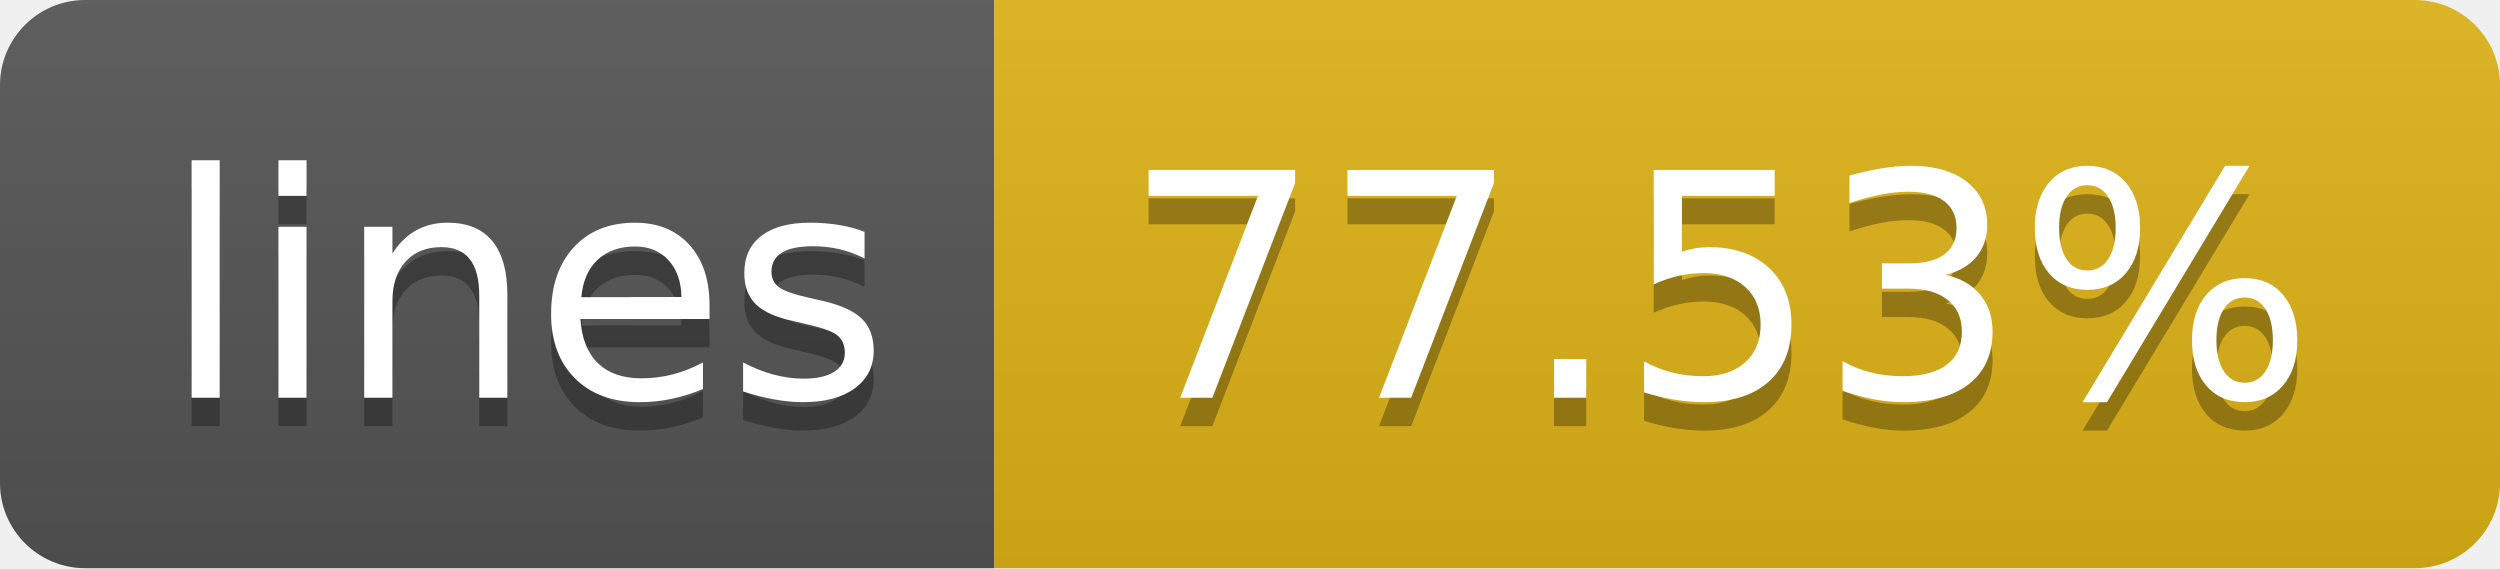
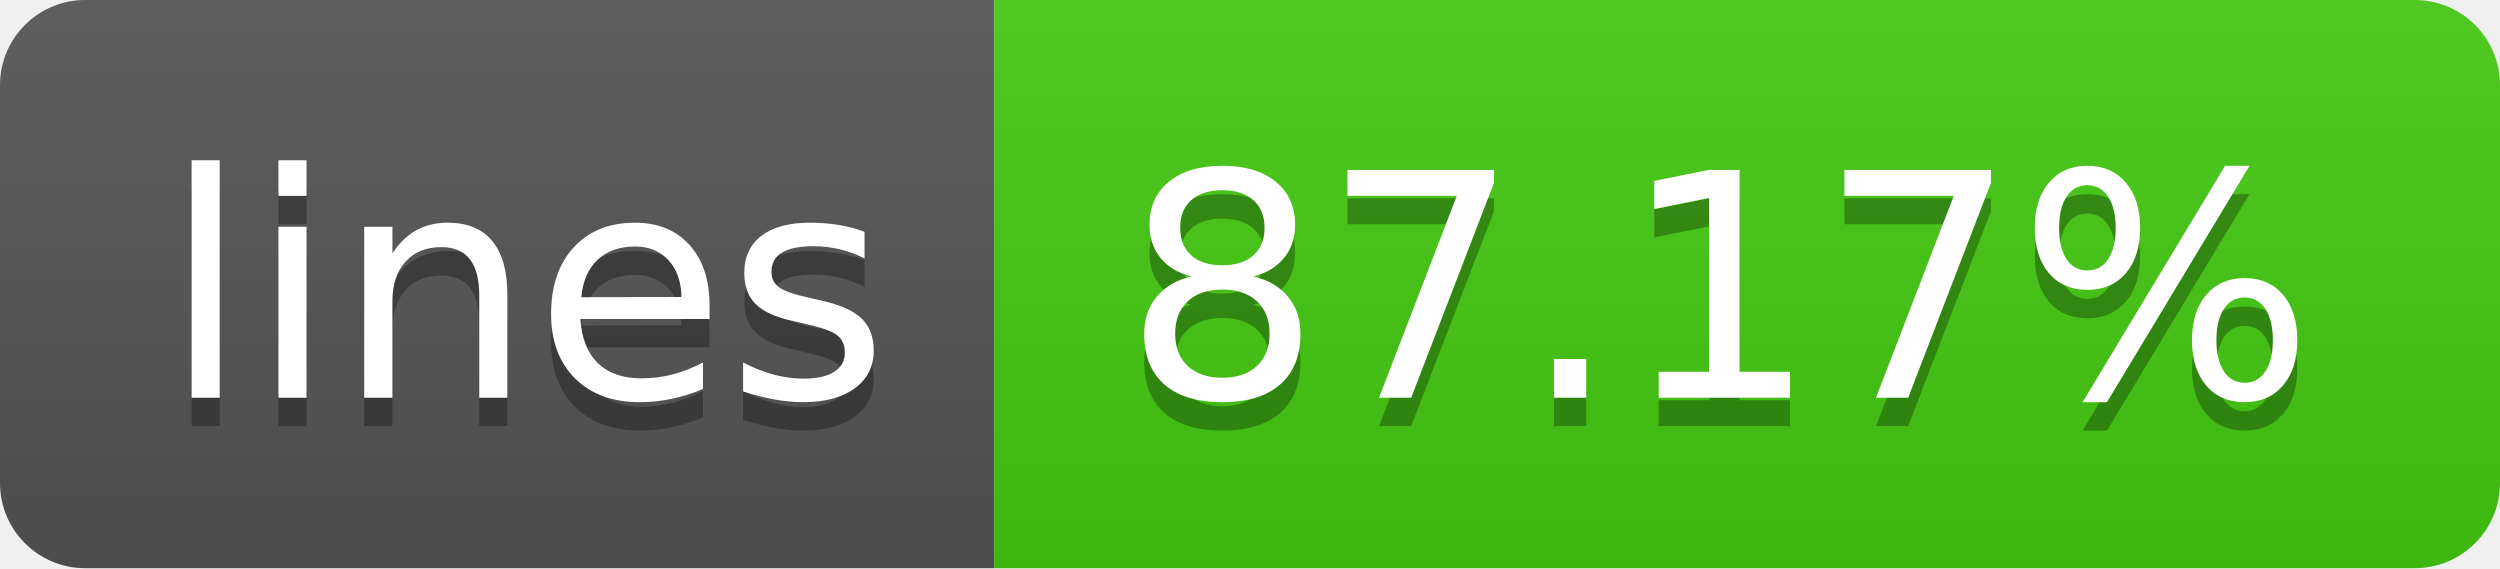
- <svg xmlns="http://www.w3.org/2000/svg" width="88" height="20" role="img" aria-label="lines: 77.53%">
+ <svg xmlns="http://www.w3.org/2000/svg" width="88" height="20" role="img" aria-label="lines: 87.17%">
  <linearGradient id="s" x2="0" y2="100%">
    <stop offset="0" stop-color="#bbb" stop-opacity=".1" />
    <stop offset="1" stop-opacity=".1" />
  </linearGradient>
  <clipPath id="r">
    <rect width="88" height="20" rx="3" fill="#fff" />
  </clipPath>
  <g clip-path="url(#r)">
    <rect width="35" height="20" fill="#555" />
-     <rect x="35" width="53" height="20" fill="#dfb317" />
+     <rect x="35" width="53" height="20" fill="#4c1" />
    <rect width="88" height="20" fill="url(#s)" />
  </g>
  <g fill="#fff" text-anchor="middle" font-family="Verdana,Geneva,DejaVu Sans,sans-serif" text-rendering="geometricPrecision" font-size="110">
    <text aria-hidden="true" x="185" y="150" fill="#010101" fill-opacity=".3" transform="scale(.1)" textLength="250">lines</text>
    <text x="185" y="140" transform="scale(.1)" fill="#fff" textLength="250">lines</text>
-     <text aria-hidden="true" x="605" y="150" fill="#010101" fill-opacity=".3" transform="scale(.1)" textLength="430">77.53%</text>
-     <text x="605" y="140" transform="scale(.1)" fill="#fff" textLength="430">77.53%</text>
+     <text aria-hidden="true" x="605" y="150" fill="#010101" fill-opacity=".3" transform="scale(.1)" textLength="430">87.17%</text>
+     <text x="605" y="140" transform="scale(.1)" fill="#fff" textLength="430">87.17%</text>
  </g>
</svg>
